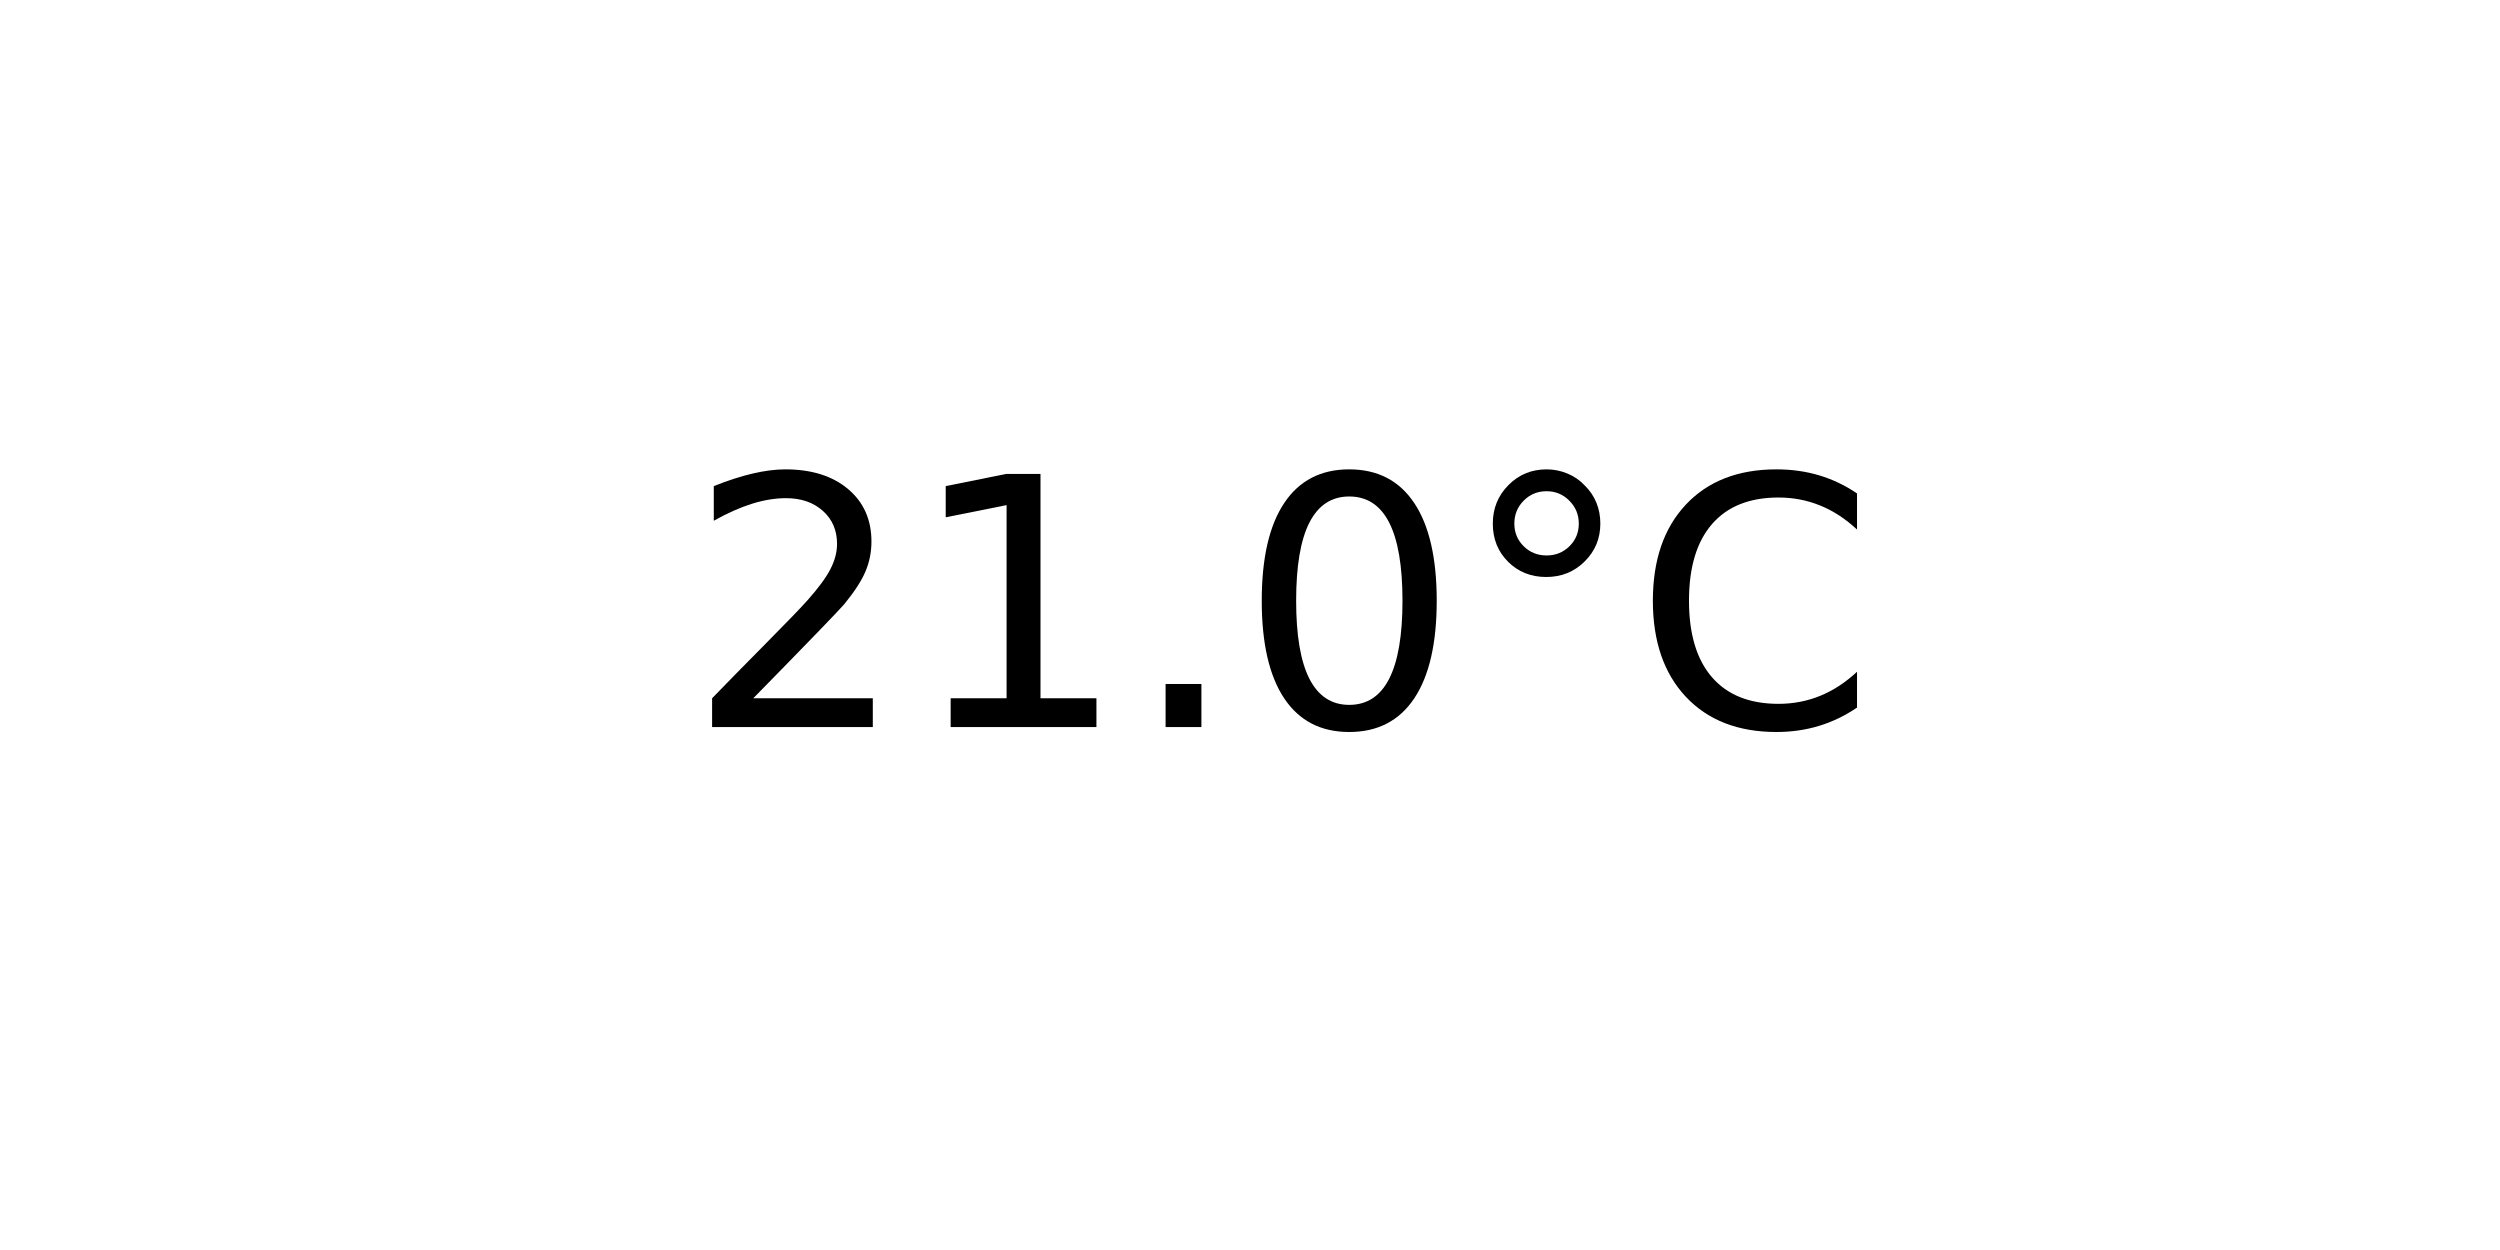
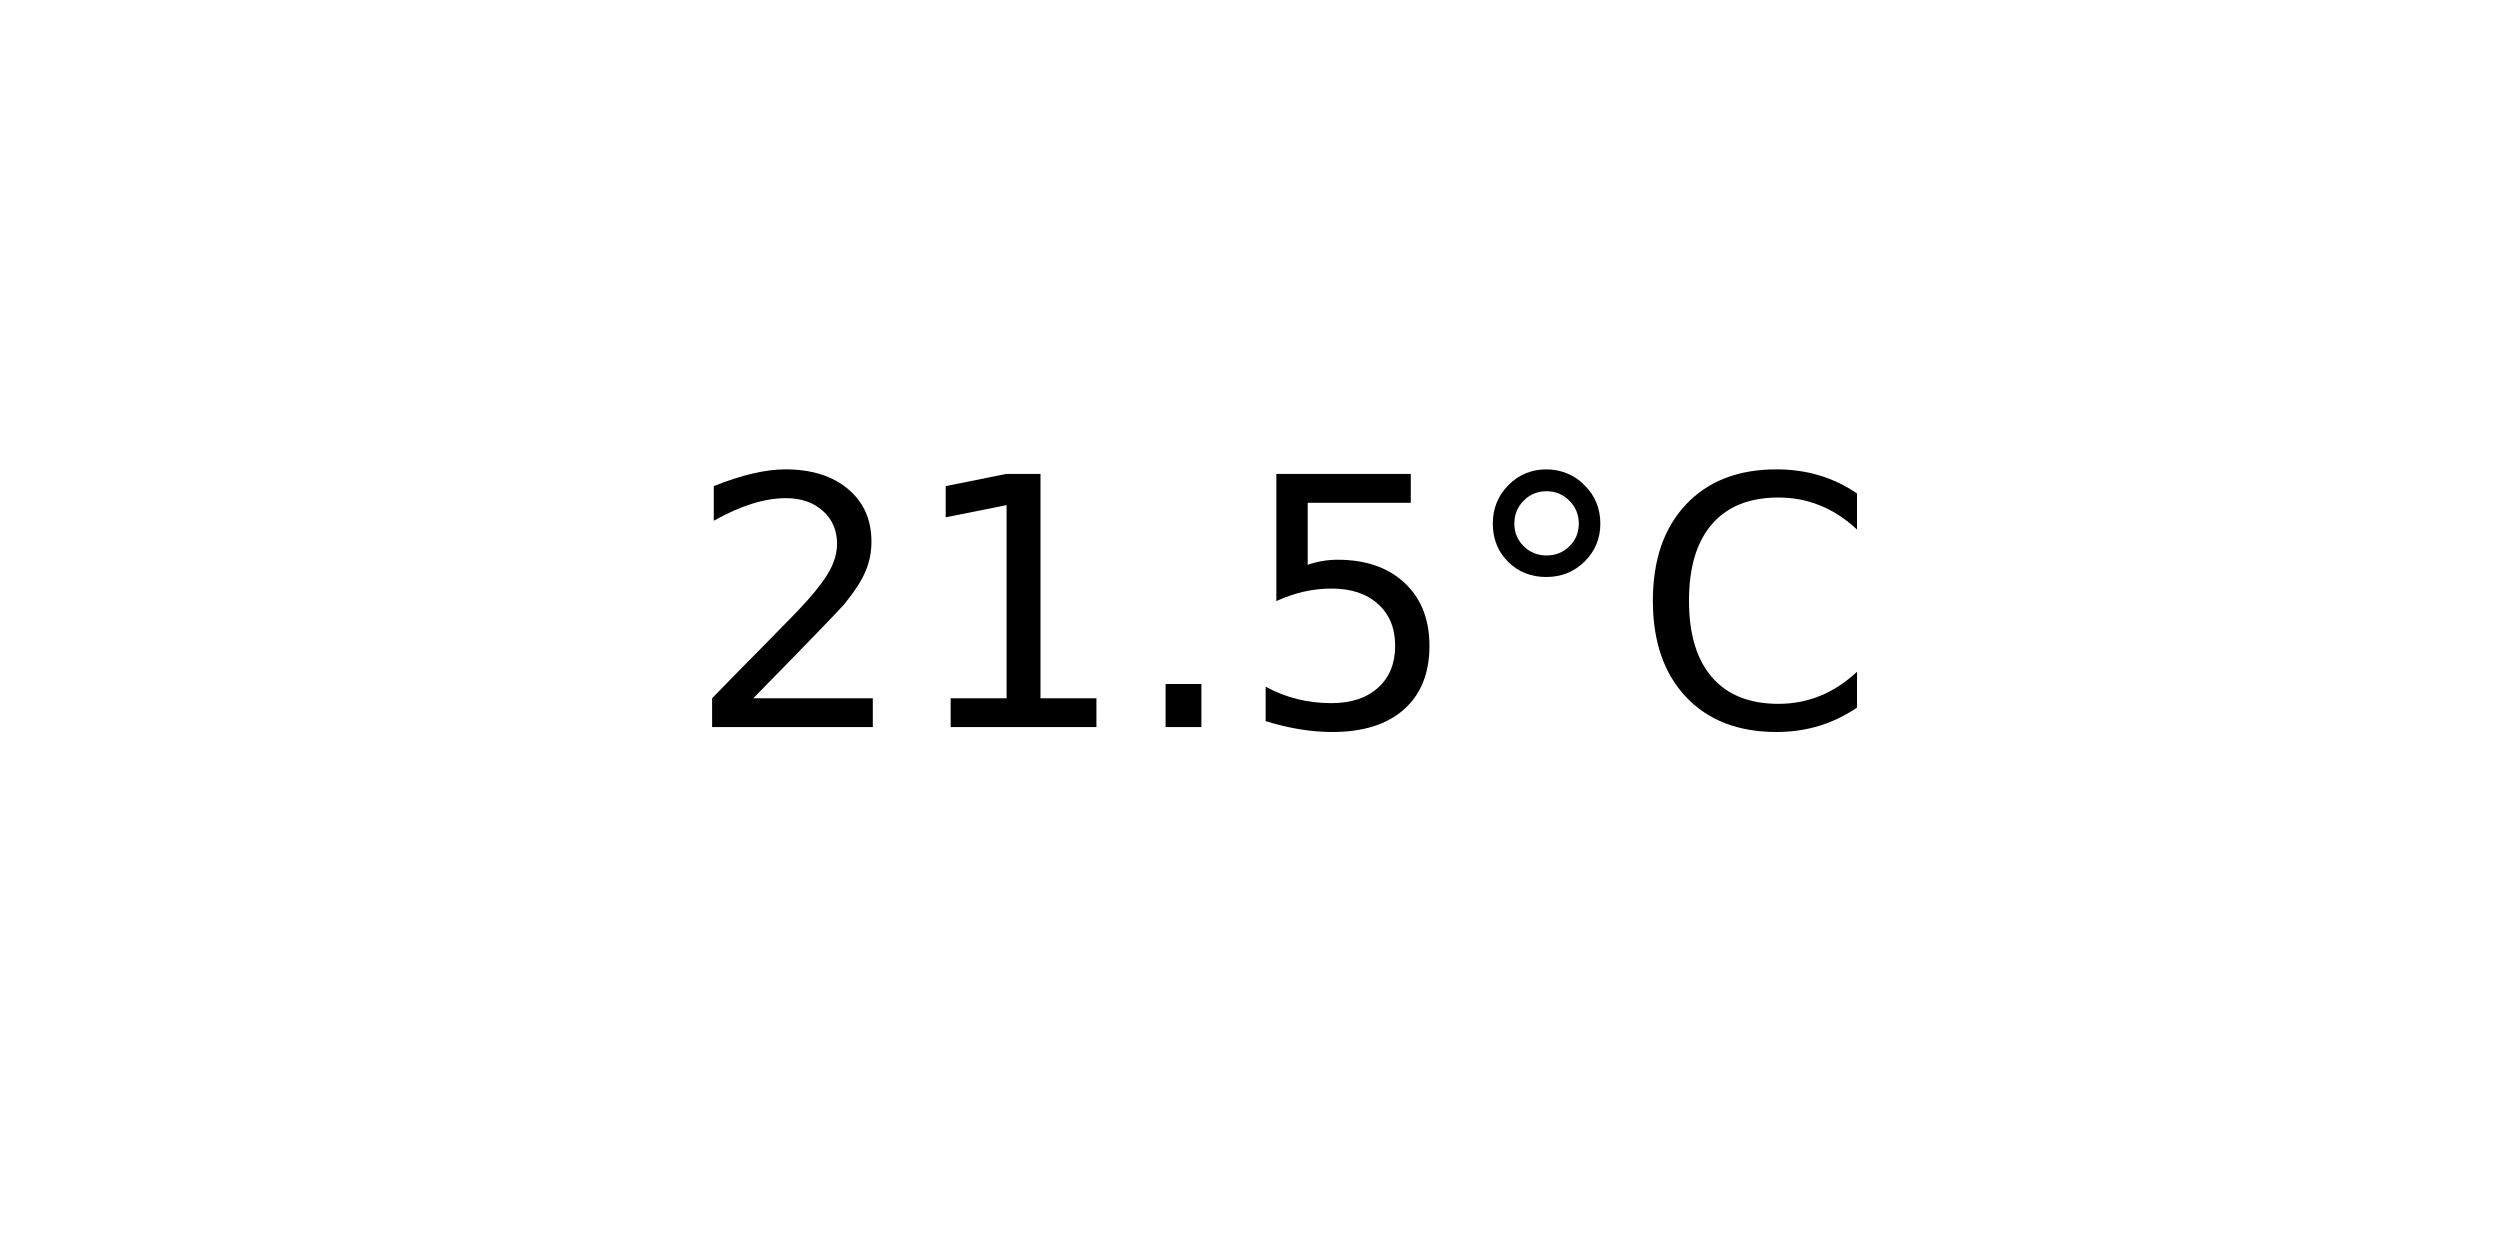
<svg xmlns="http://www.w3.org/2000/svg" xmlns:xlink="http://www.w3.org/1999/xlink" width="72pt" height="36pt" viewBox="0 0 72 36" version="1.1">
  <defs>
    <style type="text/css">*{stroke-linejoin: round; stroke-linecap: butt}</style>
  </defs>
  <g id="figure_1">
    <g id="axes_1">
      <g id="text_1">
        <g transform="translate(19.77578 20.93937) scale(0.1 -0.1)">
          <defs>
            <path id="DejaVuSans-32" d="M 1228 531  L 3431 531  L 3431 0  L 469 0  L 469 531  Q 828 903 1448 1529  Q 2069 2156 2228 2338  Q 2531 2678 2651 2914  Q 2772 3150 2772 3378  Q 2772 3750 2511 3984  Q 2250 4219 1831 4219  Q 1534 4219 1204 4116  Q 875 4013 500 3803  L 500 4441  Q 881 4594 1212 4672  Q 1544 4750 1819 4750  Q 2544 4750 2975 4387  Q 3406 4025 3406 3419  Q 3406 3131 3298 2873  Q 3191 2616 2906 2266  Q 2828 2175 2409 1742  Q 1991 1309 1228 531  z " transform="scale(0.015625)" />
            <path id="DejaVuSans-31" d="M 794 531  L 1825 531  L 1825 4091  L 703 3866  L 703 4441  L 1819 4666  L 2450 4666  L 2450 531  L 3481 531  L 3481 0  L 794 0  L 794 531  z " transform="scale(0.015625)" />
            <path id="DejaVuSans-2e" d="M 684 794  L 1344 794  L 1344 0  L 684 0  L 684 794  z " transform="scale(0.015625)" />
-             <path id="DejaVuSans-30" d="M 2034 4250  Q 1547 4250 1301 3770  Q 1056 3291 1056 2328  Q 1056 1369 1301 889  Q 1547 409 2034 409  Q 2525 409 2770 889  Q 3016 1369 3016 2328  Q 3016 3291 2770 3770  Q 2525 4250 2034 4250  z M 2034 4750  Q 2819 4750 3233 4129  Q 3647 3509 3647 2328  Q 3647 1150 3233 529  Q 2819 -91 2034 -91  Q 1250 -91 836 529  Q 422 1150 422 2328  Q 422 3509 836 4129  Q 1250 4750 2034 4750  z " transform="scale(0.015625)" />
+             <path id="DejaVuSans-35" d="M 691 4666  L 3169 4666  L 3169 4134  L 1269 4134  L 1269 2991  Q 1406 3038 1543 3061  Q 1681 3084 1819 3084  Q 2600 3084 3056 2656  Q 3513 2228 3513 1497  Q 3513 744 3044 326  Q 2575 -91 1722 -91  Q 1428 -91 1123 -41  Q 819 9 494 109  L 494 744  Q 775 591 1075 516  Q 1375 441 1709 441  Q 2250 441 2565 725  Q 2881 1009 2881 1497  Q 2881 1984 2565 2268  Q 2250 2553 1709 2553  Q 1456 2553 1204 2497  Q 953 2441 691 2322  L 691 4666  z " transform="scale(0.015625)" />
            <path id="DejaVuSans-b0" d="M 1600 4347  Q 1350 4347 1178 4173  Q 1006 4000 1006 3750  Q 1006 3503 1178 3333  Q 1350 3163 1600 3163  Q 1850 3163 2022 3333  Q 2194 3503 2194 3750  Q 2194 3997 2020 4172  Q 1847 4347 1600 4347  z M 1600 4750  Q 1800 4750 1984 4673  Q 2169 4597 2303 4453  Q 2447 4313 2519 4134  Q 2591 3956 2591 3750  Q 2591 3338 2302 3052  Q 2013 2766 1594 2766  Q 1172 2766 890 3047  Q 609 3328 609 3750  Q 609 4169 896 4459  Q 1184 4750 1600 4750  z " transform="scale(0.015625)" />
            <path id="DejaVuSans-43" d="M 4122 4306  L 4122 3641  Q 3803 3938 3442 4084  Q 3081 4231 2675 4231  Q 1875 4231 1450 3742  Q 1025 3253 1025 2328  Q 1025 1406 1450 917  Q 1875 428 2675 428  Q 3081 428 3442 575  Q 3803 722 4122 1019  L 4122 359  Q 3791 134 3420 21  Q 3050 -91 2638 -91  Q 1578 -91 968 557  Q 359 1206 359 2328  Q 359 3453 968 4101  Q 1578 4750 2638 4750  Q 3056 4750 3426 4639  Q 3797 4528 4122 4306  z " transform="scale(0.015625)" />
          </defs>
          <use xlink:href="#DejaVuSans-32" />
          <use xlink:href="#DejaVuSans-31" x="63.623" />
          <use xlink:href="#DejaVuSans-2e" x="127.246" />
-           <use xlink:href="#DejaVuSans-30" x="159.033" />
+           <use xlink:href="#DejaVuSans-35" x="159.033" />
          <use xlink:href="#DejaVuSans-b0" x="222.656" />
          <use xlink:href="#DejaVuSans-43" x="272.656" />
        </g>
      </g>
    </g>
  </g>
</svg>
